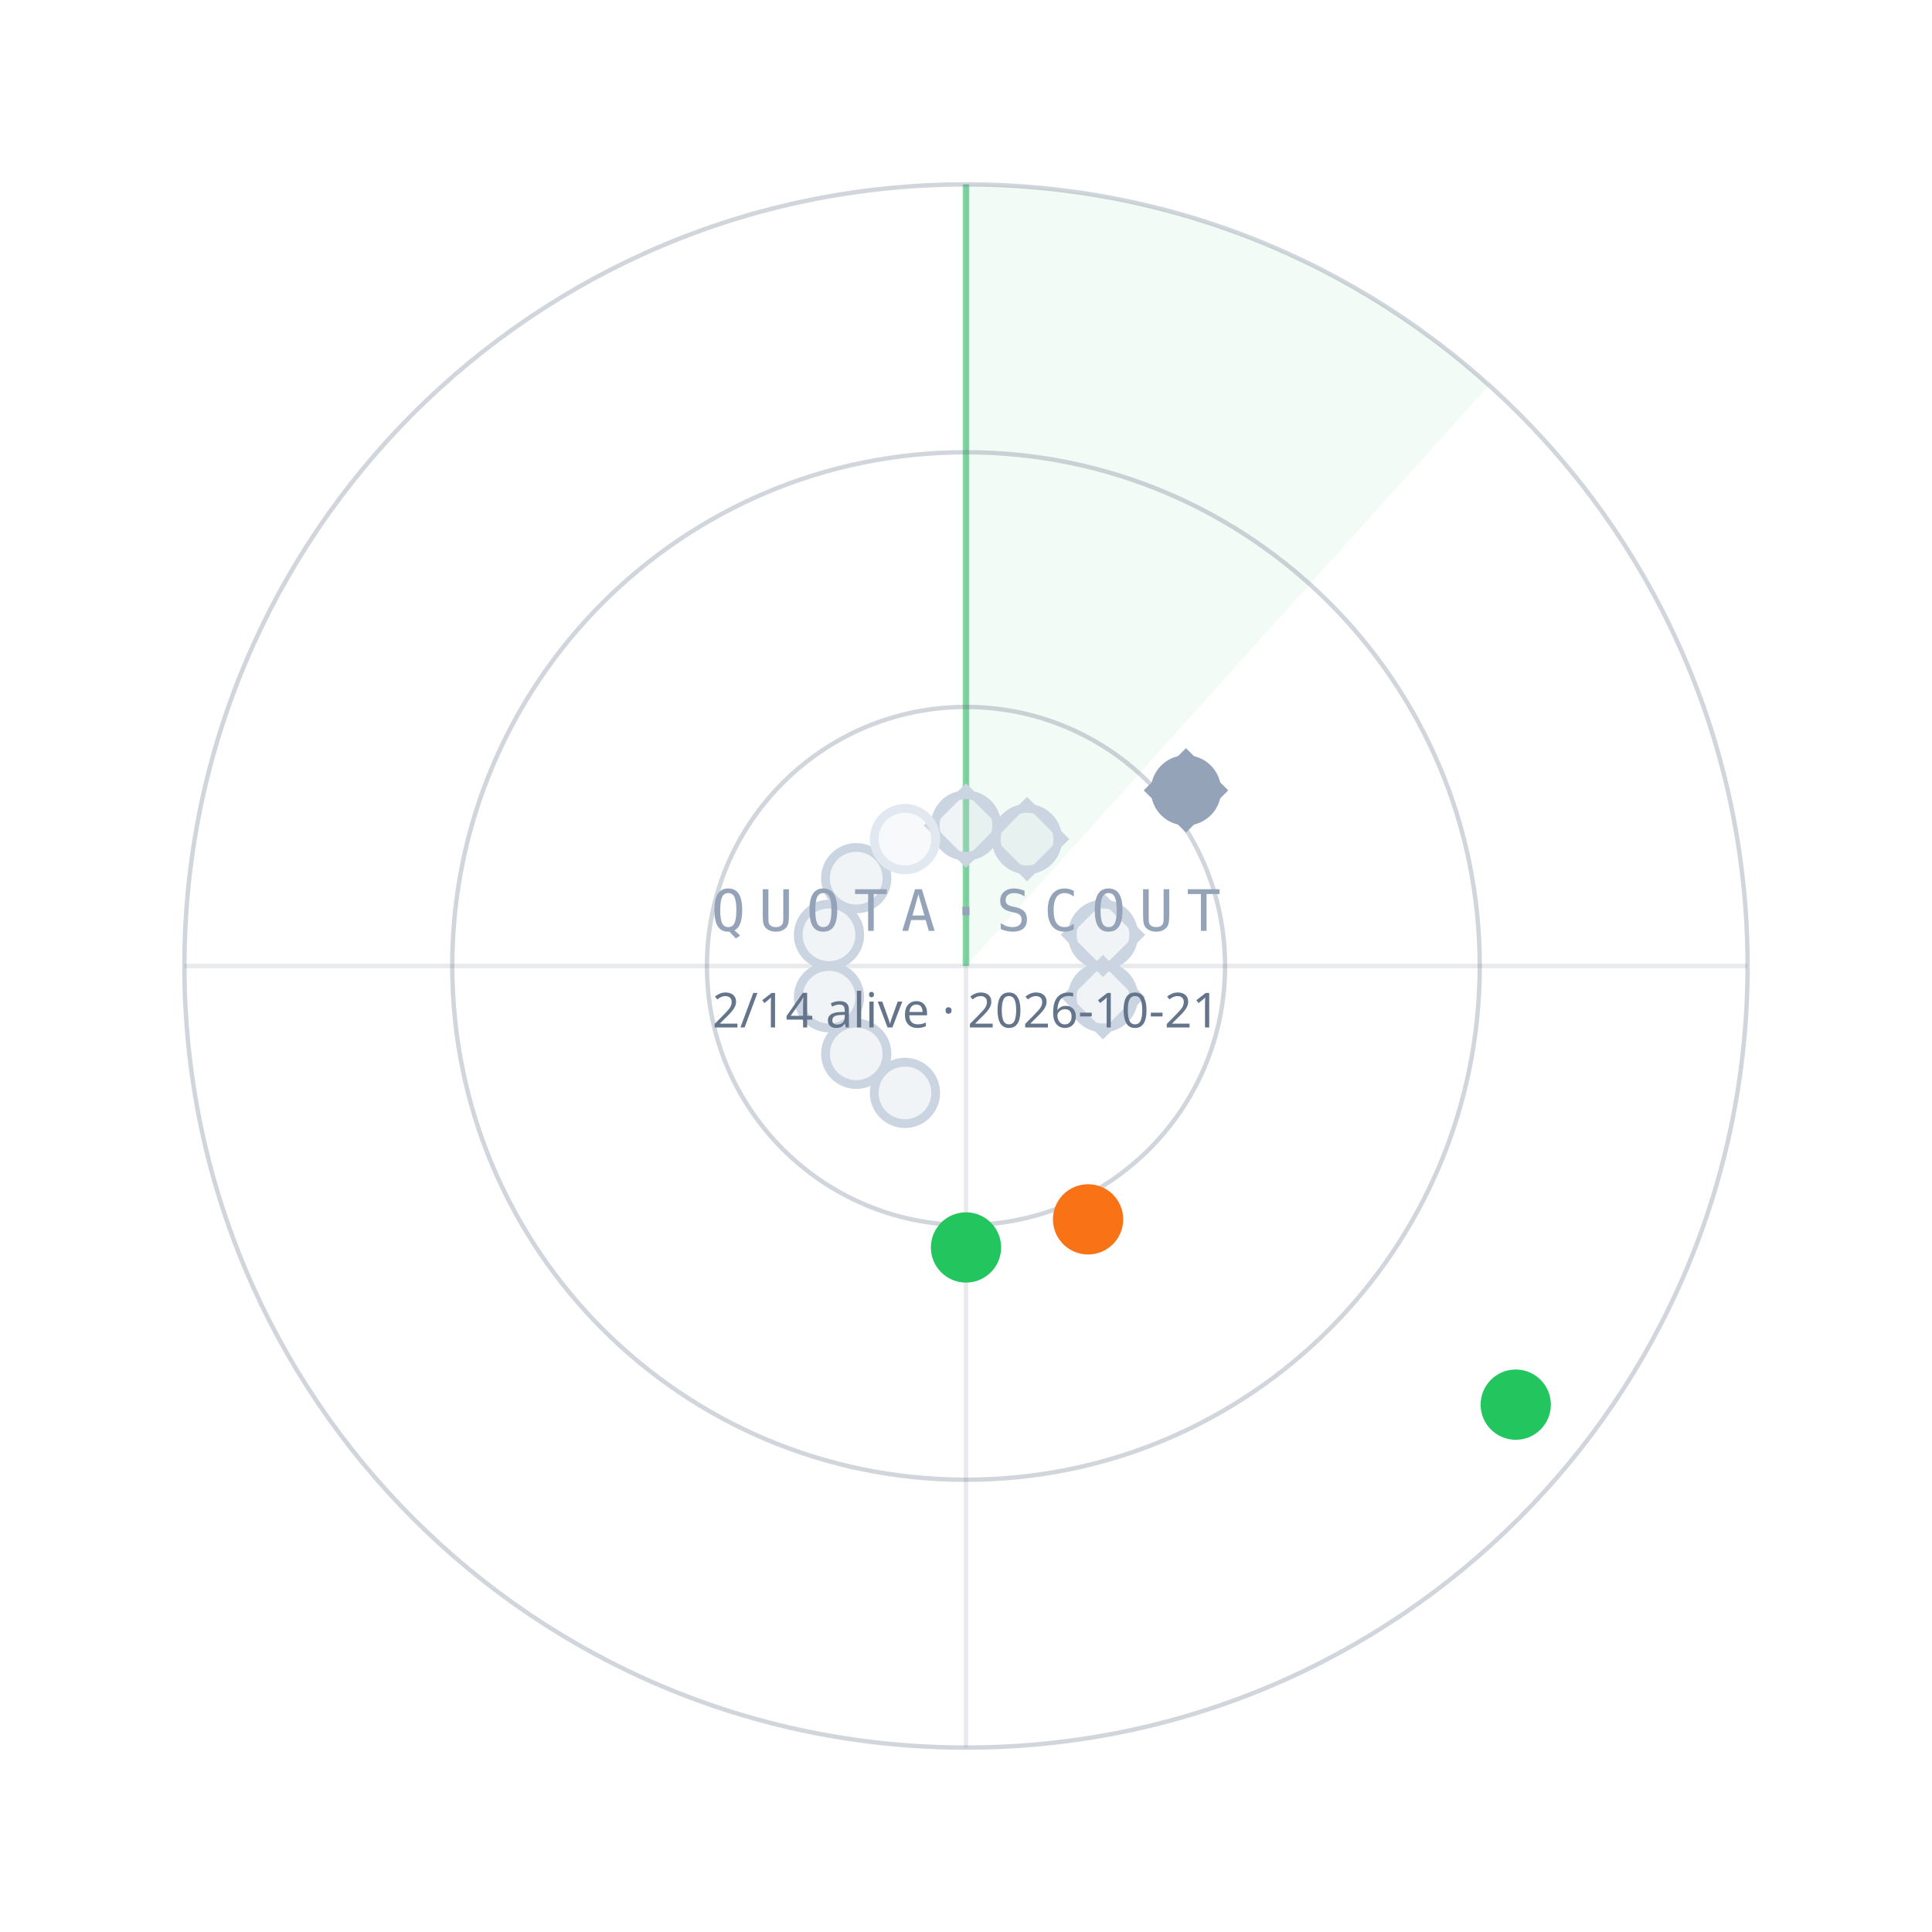
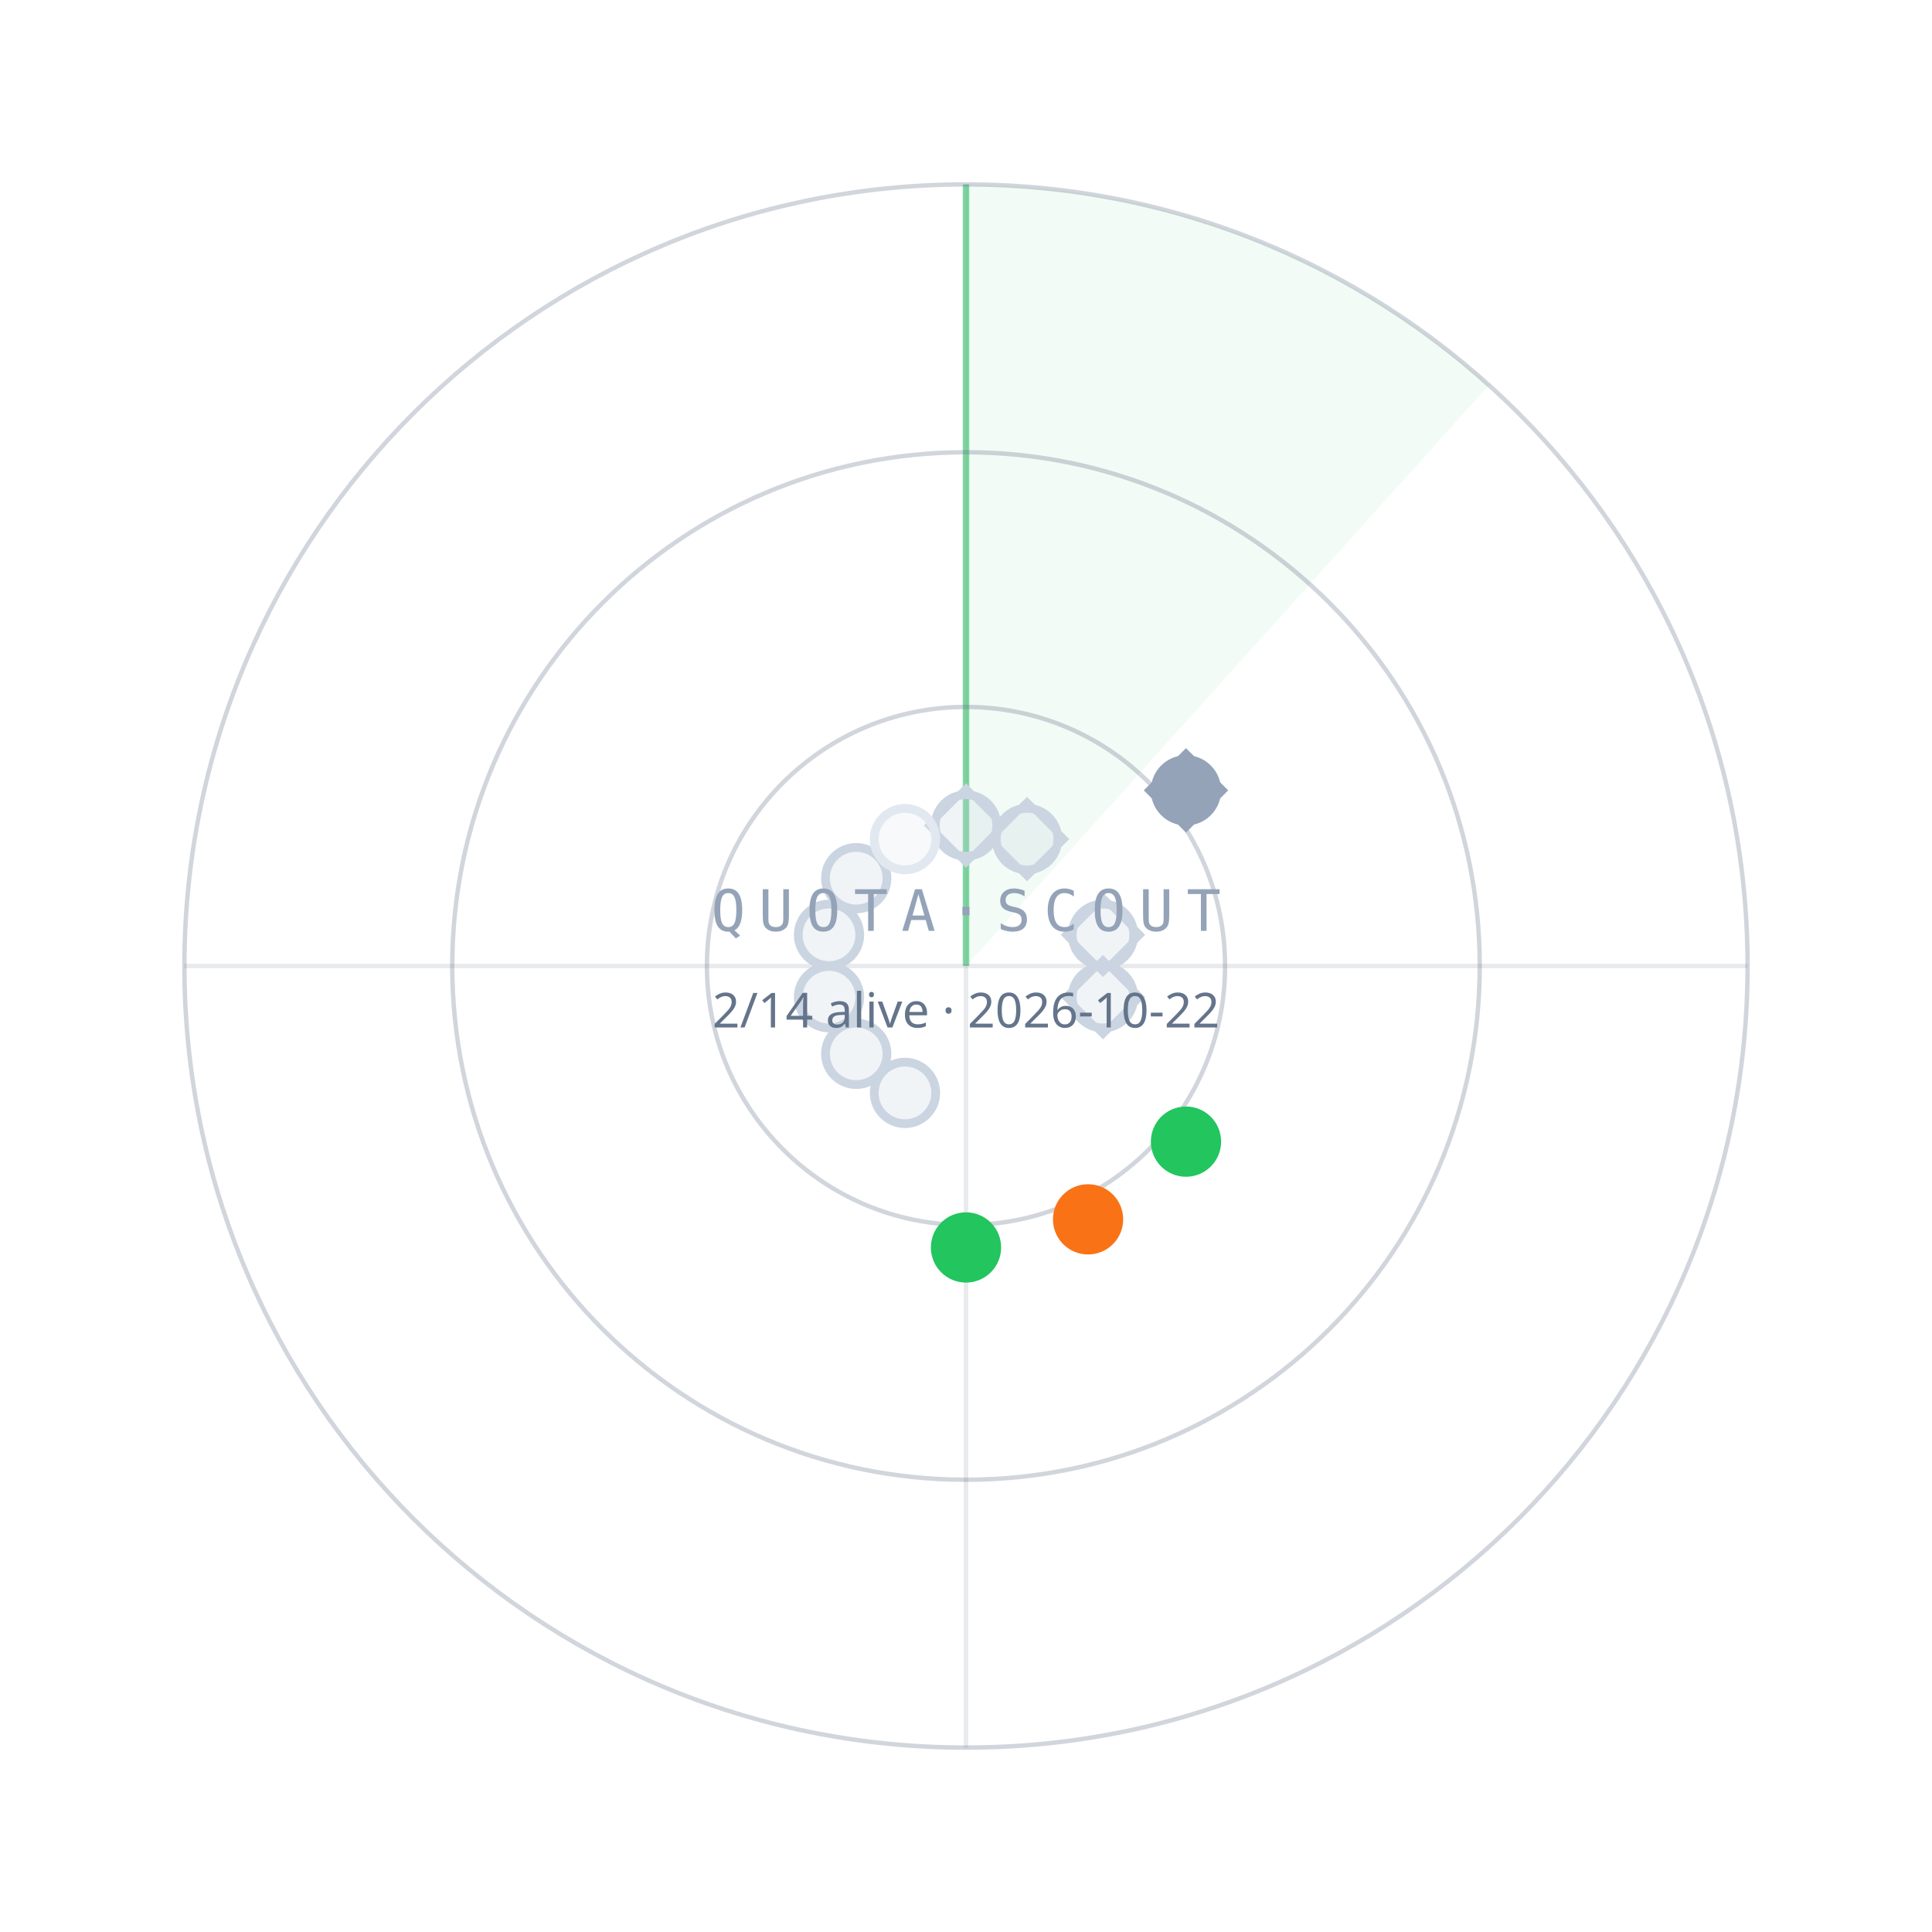
<svg xmlns="http://www.w3.org/2000/svg" width="440" height="440" viewBox="0 0 440 440">
  <path d="M220.0,220.0 L220.0,42.0 A178,178 0 0 1 339.1,87.7 Z" fill="#22C55E" fill-opacity="0.06" />
  <line x1="220.0" y1="220.0" x2="220.0" y2="42.0" stroke="#22C55E" stroke-opacity="0.55" stroke-width="1.5" />
  <circle cx="220.0" cy="220.0" r="59" fill="none" stroke="#64748B" stroke-opacity="0.30" />
  <circle cx="220.0" cy="220.0" r="117" fill="none" stroke="#64748B" stroke-opacity="0.30" />
  <circle cx="220.0" cy="220.0" r="178" fill="none" stroke="#64748B" stroke-opacity="0.30" />
  <line x1="42.0" y1="220.0" x2="398.0" y2="220.0" stroke="#64748B" stroke-opacity="0.15" />
  <line x1="220.0" y1="42.0" x2="220.0" y2="398.0" stroke="#64748B" stroke-opacity="0.15" />
  <circle cx="220.0" cy="188.0" r="7" fill="#CBD5E1" fill-opacity="0.25" stroke="#CBD5E1" stroke-width="2" />
  <rect x="-6" y="-6" width="12" height="12" transform="translate(220.0,188.0) rotate(45)" fill="none" stroke="#CBD5E1" stroke-width="1.6" />
  <circle cx="233.9" cy="191.1" r="7" fill="#CBD5E1" fill-opacity="0.25" stroke="#CBD5E1" stroke-width="2" />
  <rect x="-6" y="-6" width="12" height="12" transform="translate(233.9,191.1) rotate(45)" fill="none" stroke="#CBD5E1" stroke-width="1.6" />
  <circle cx="270.1" cy="180.0" r="7" fill="#94A3B8" fill-opacity="1" stroke="#94A3B8" stroke-width="2" />
  <rect x="-6" y="-6" width="12" height="12" transform="translate(270.1,180.0) rotate(45)" fill="none" stroke="#94A3B8" stroke-width="1.6" />
  <circle cx="251.2" cy="212.9" r="7" fill="#CBD5E1" fill-opacity="0.25" stroke="#CBD5E1" stroke-width="2" />
  <rect x="-6" y="-6" width="12" height="12" transform="translate(251.2,212.9) rotate(45)" fill="none" stroke="#CBD5E1" stroke-width="1.6" />
  <circle cx="251.2" cy="227.1" r="7" fill="#CBD5E1" fill-opacity="0.25" stroke="#CBD5E1" stroke-width="2" />
  <rect x="-6" y="-6" width="12" height="12" transform="translate(251.2,227.1) rotate(45)" fill="none" stroke="#CBD5E1" stroke-width="1.6" />
-   <circle cx="345.2" cy="319.9" r="7" fill="#22C55E" fill-opacity="1" stroke="#22C55E" stroke-width="2" />
+   <circle cx="270.1" cy="260.0" r="7" fill="#22C55E" fill-opacity="1" stroke="#22C55E" stroke-width="2" />
  <circle cx="247.8" cy="277.7" r="7" fill="#F97316" fill-opacity="1" stroke="#F97316" stroke-width="2" />
  <circle cx="220.0" cy="284.1" r="7" fill="#22C55E" fill-opacity="1" stroke="#22C55E" stroke-width="2" />
  <circle cx="206.1" cy="248.9" r="7" fill="#CBD5E1" fill-opacity="0.25" stroke="#CBD5E1" stroke-width="2" />
  <circle cx="195.0" cy="240.0" r="7" fill="#CBD5E1" fill-opacity="0.25" stroke="#CBD5E1" stroke-width="2" />
  <circle cx="188.8" cy="227.1" r="7" fill="#CBD5E1" fill-opacity="0.25" stroke="#CBD5E1" stroke-width="2" />
  <circle cx="188.8" cy="212.9" r="7" fill="#CBD5E1" fill-opacity="0.25" stroke="#CBD5E1" stroke-width="2" />
  <circle cx="195.0" cy="200.0" r="7" fill="#CBD5E1" fill-opacity="0.25" stroke="#CBD5E1" stroke-width="2" />
  <circle cx="206.1" cy="191.1" r="7" fill="#E2E8F0" fill-opacity="0.25" stroke="#E2E8F0" stroke-width="2" />
  <text x="220.0" y="212.0" text-anchor="middle" font-family="ui-monospace,Menlo,monospace" font-size="13" letter-spacing="3" fill="#94A3B8">QUOTA·SCOUT</text>
-   <text x="220.0" y="234.0" text-anchor="middle" font-family="sans-serif" font-size="11" fill="#64748B">2/14 alive · 2026-10-21</text>
+   <text x="220.0" y="234.0" text-anchor="middle" font-family="sans-serif" font-size="11" fill="#64748B">2/14 alive · 2026-10-22</text>
</svg>
